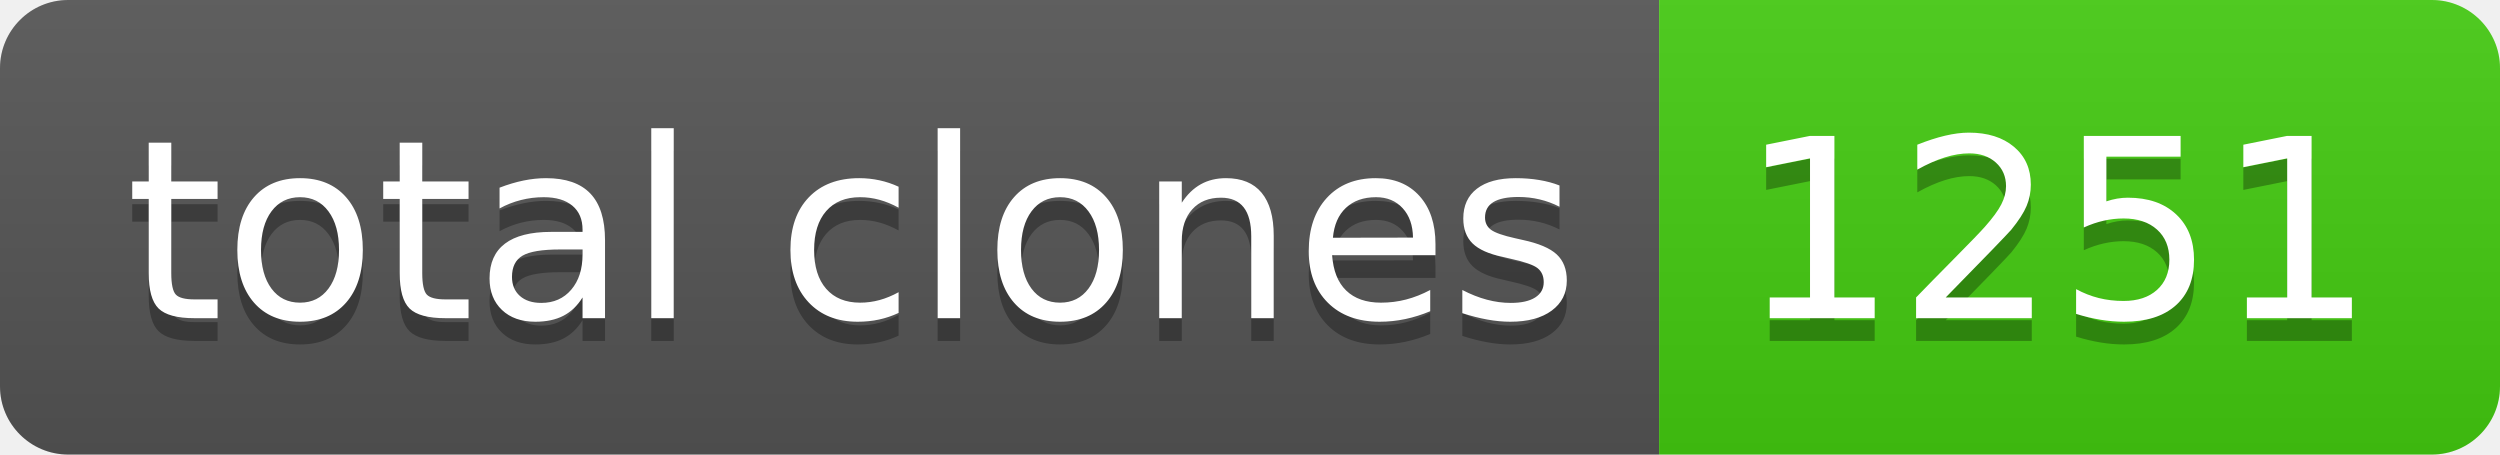
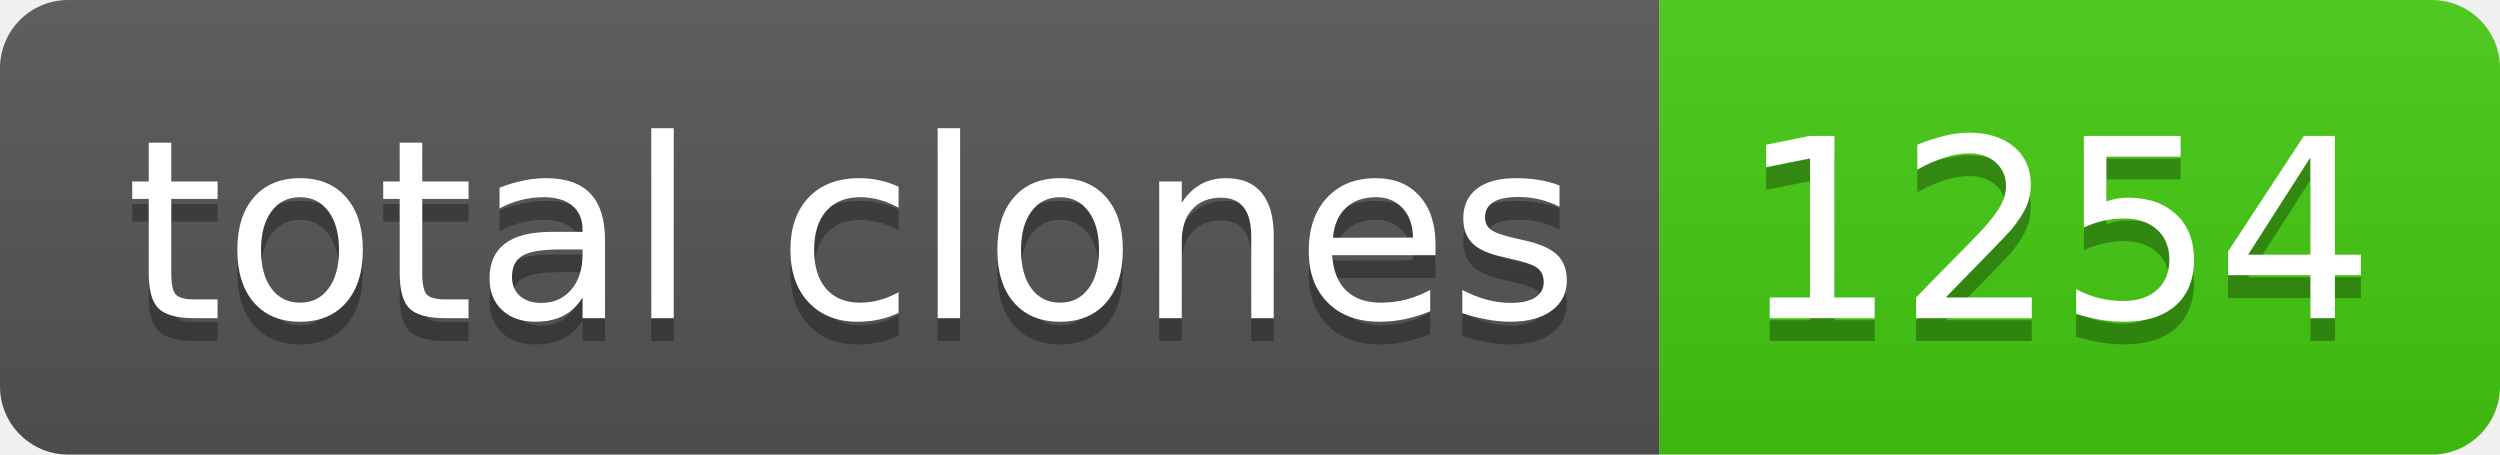
- <svg xmlns="http://www.w3.org/2000/svg" width="110" height="20" role="img" aria-label="total clones: 1251">
+ <svg xmlns="http://www.w3.org/2000/svg" width="110" height="20" role="img" aria-label="total clones: 1254">
  <linearGradient id="s" x2="0" y2="100%">
    <stop offset="0" stop-color="#bbb" stop-opacity=".1" />
    <stop offset="1" stop-opacity=".1" />
  </linearGradient>
  <clipPath id="r">
    <rect width="110" height="20" rx="3" fill="#fff" />
  </clipPath>
  <g clip-path="url(#r)">
    <rect width="73" height="20" fill="#555" />
    <rect x="73" width="37" height="20" fill="#4c1" />
    <rect width="110" height="20" fill="url(#s)" />
  </g>
  <g fill="#fff" text-anchor="middle" font-family="Verdana,Geneva,DejaVu Sans,sans-serif" text-rendering="geometricPrecision" font-size="110">
    <text aria-hidden="true" x="375" y="150" fill="#010101" fill-opacity=".3" transform="scale(.1)" textLength="630">total clones</text>
    <text x="375" y="140" transform="scale(.1)" fill="#fff" textLength="630">total clones</text>
-     <text aria-hidden="true" x="905" y="150" fill="#010101" fill-opacity=".3" transform="scale(.1)" textLength="270">1251</text>
-     <text x="905" y="140" transform="scale(.1)" fill="#fff" textLength="270">1251</text>
+     <text aria-hidden="true" x="905" y="150" fill="#010101" fill-opacity=".3" transform="scale(.1)" textLength="270">1254</text>
+     <text x="905" y="140" transform="scale(.1)" fill="#fff" textLength="270">1254</text>
  </g>
</svg>
